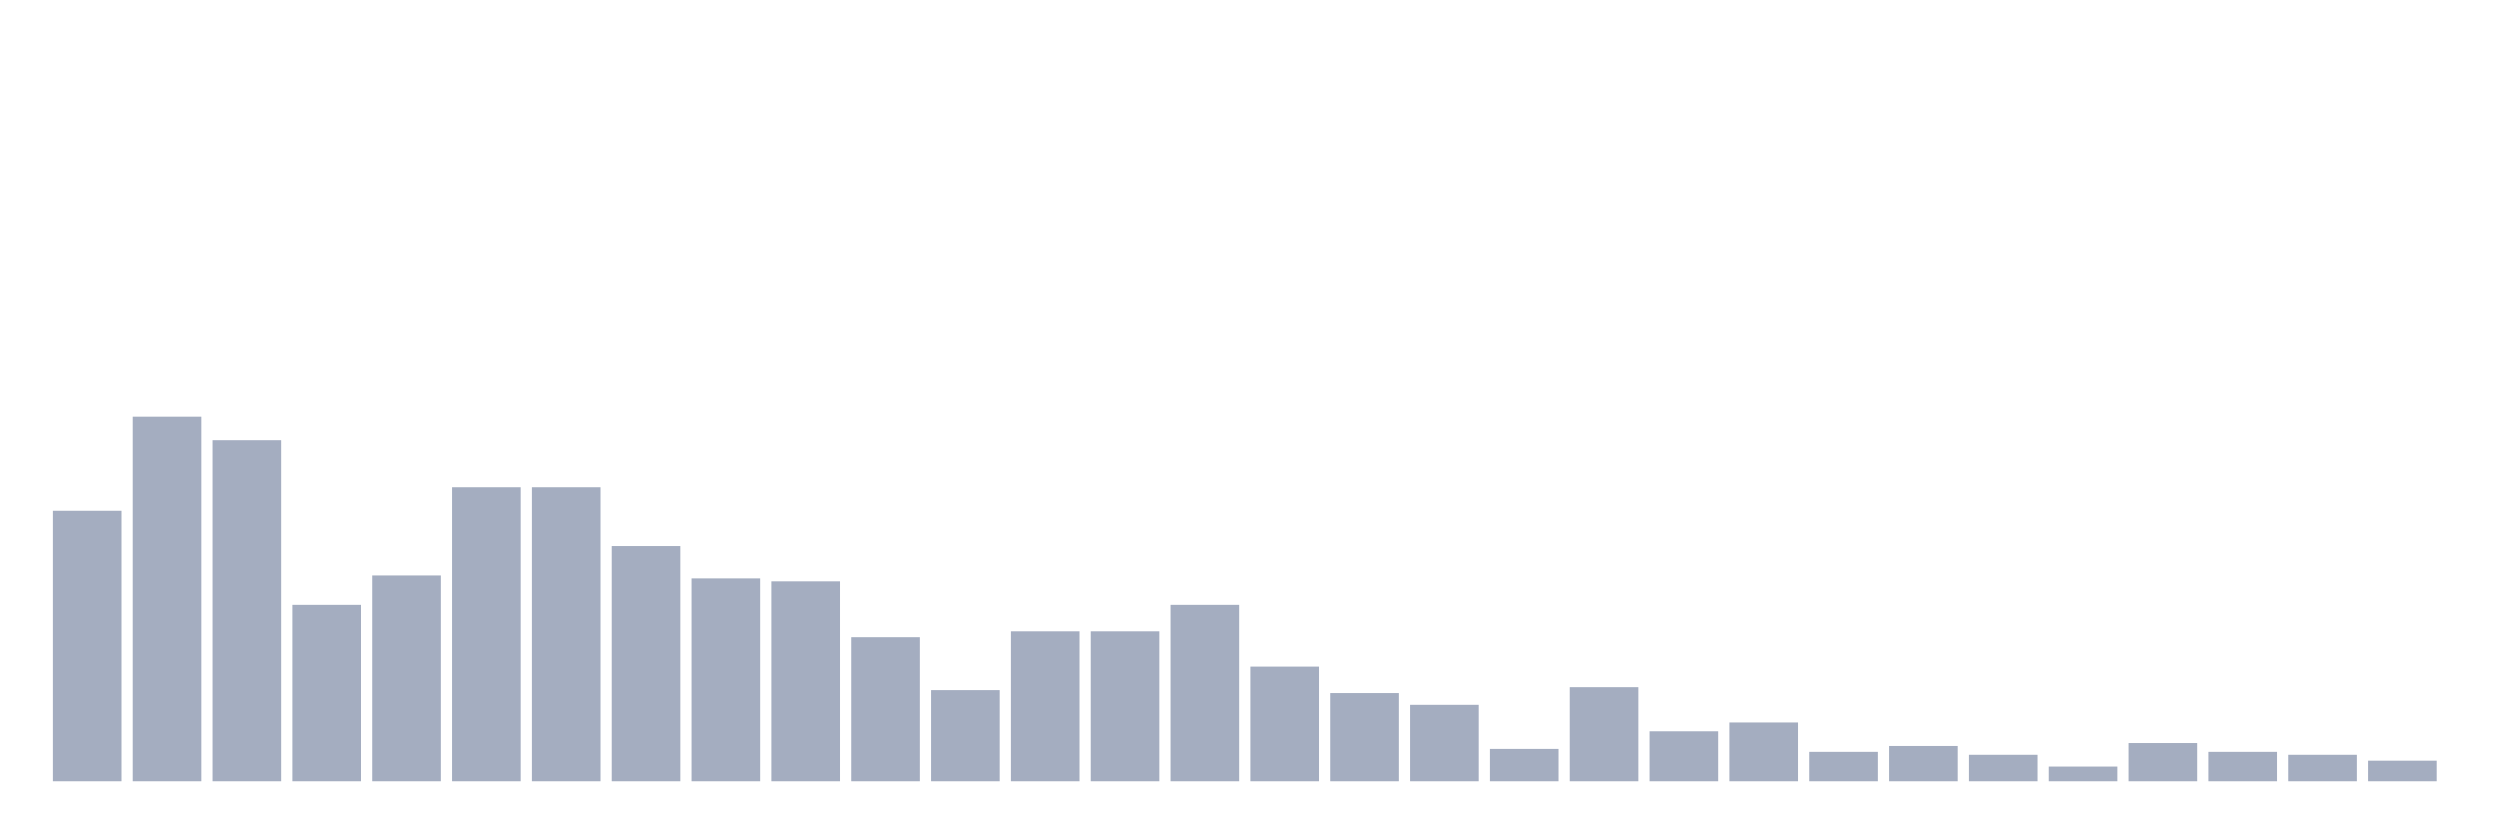
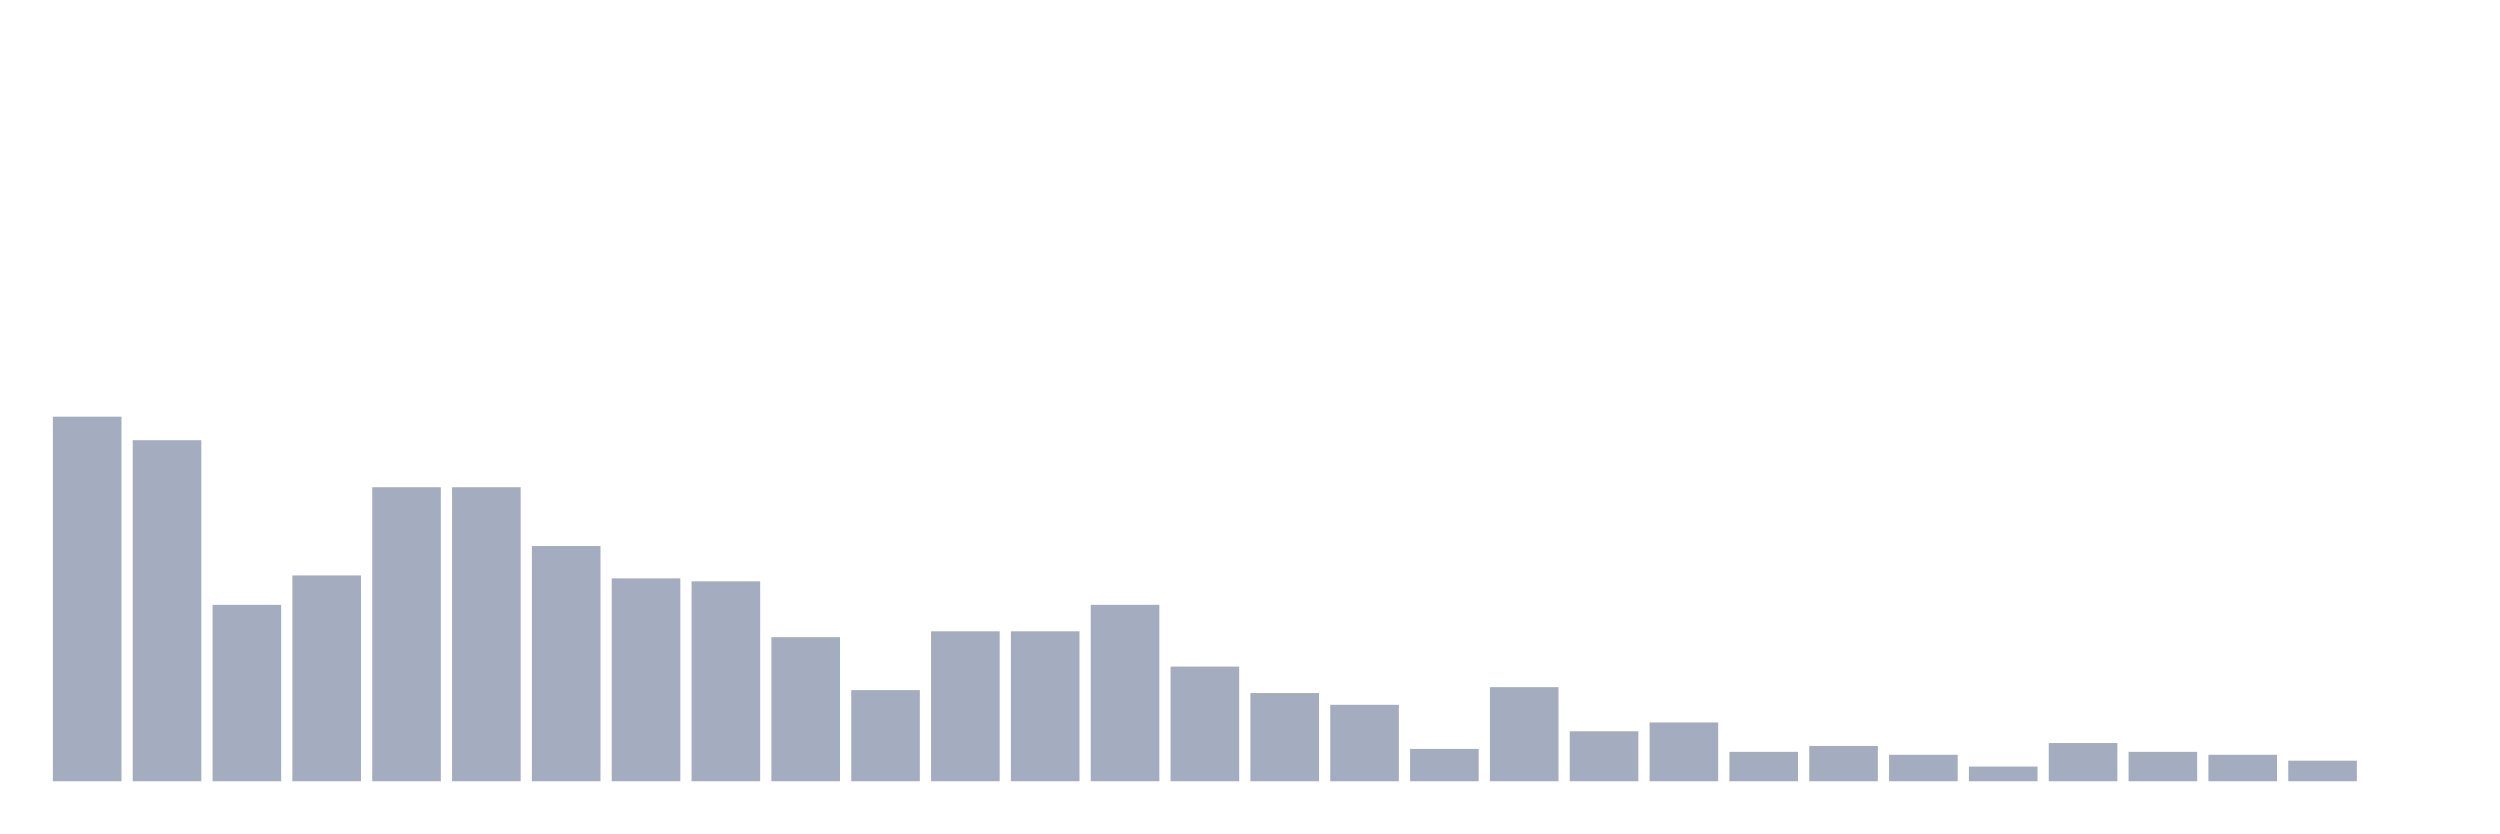
<svg xmlns="http://www.w3.org/2000/svg" viewBox="0 0 480 160">
  <g transform="translate(10,10)">
-     <rect class="bar" x="0.153" width="13.175" y="88.065" height="51.935" fill="rgb(164,173,192)" />
-     <rect class="bar" x="15.482" width="13.175" y="70" height="70" fill="rgb(164,173,192)" />
-     <rect class="bar" x="30.81" width="13.175" y="74.516" height="65.484" fill="rgb(164,173,192)" />
-     <rect class="bar" x="46.138" width="13.175" y="106.129" height="33.871" fill="rgb(164,173,192)" />
-     <rect class="bar" x="61.466" width="13.175" y="100.484" height="39.516" fill="rgb(164,173,192)" />
+     <rect class="bar" x="0.153" width="13.175" y="70" height="70" fill="rgb(164,173,192)" />
+     <rect class="bar" x="15.482" width="13.175" y="74.516" height="65.484" fill="rgb(164,173,192)" />
+     <rect class="bar" x="30.81" width="13.175" y="106.129" height="33.871" fill="rgb(164,173,192)" />
+     <rect class="bar" x="46.138" width="13.175" y="100.484" height="39.516" fill="rgb(164,173,192)" />
+     <rect class="bar" x="61.466" width="13.175" y="83.548" height="56.452" fill="rgb(164,173,192)" />
    <rect class="bar" x="76.794" width="13.175" y="83.548" height="56.452" fill="rgb(164,173,192)" />
-     <rect class="bar" x="92.123" width="13.175" y="83.548" height="56.452" fill="rgb(164,173,192)" />
-     <rect class="bar" x="107.451" width="13.175" y="94.839" height="45.161" fill="rgb(164,173,192)" />
-     <rect class="bar" x="122.779" width="13.175" y="101.048" height="38.952" fill="rgb(164,173,192)" />
-     <rect class="bar" x="138.107" width="13.175" y="101.613" height="38.387" fill="rgb(164,173,192)" />
-     <rect class="bar" x="153.436" width="13.175" y="112.339" height="27.661" fill="rgb(164,173,192)" />
-     <rect class="bar" x="168.764" width="13.175" y="122.5" height="17.5" fill="rgb(164,173,192)" />
+     <rect class="bar" x="92.123" width="13.175" y="94.839" height="45.161" fill="rgb(164,173,192)" />
+     <rect class="bar" x="107.451" width="13.175" y="101.048" height="38.952" fill="rgb(164,173,192)" />
+     <rect class="bar" x="122.779" width="13.175" y="101.613" height="38.387" fill="rgb(164,173,192)" />
+     <rect class="bar" x="138.107" width="13.175" y="112.339" height="27.661" fill="rgb(164,173,192)" />
+     <rect class="bar" x="153.436" width="13.175" y="122.5" height="17.5" fill="rgb(164,173,192)" />
+     <rect class="bar" x="168.764" width="13.175" y="111.21" height="28.79" fill="rgb(164,173,192)" />
    <rect class="bar" x="184.092" width="13.175" y="111.21" height="28.79" fill="rgb(164,173,192)" />
-     <rect class="bar" x="199.42" width="13.175" y="111.21" height="28.79" fill="rgb(164,173,192)" />
-     <rect class="bar" x="214.748" width="13.175" y="106.129" height="33.871" fill="rgb(164,173,192)" />
-     <rect class="bar" x="230.077" width="13.175" y="117.984" height="22.016" fill="rgb(164,173,192)" />
-     <rect class="bar" x="245.405" width="13.175" y="123.065" height="16.935" fill="rgb(164,173,192)" />
-     <rect class="bar" x="260.733" width="13.175" y="125.323" height="14.677" fill="rgb(164,173,192)" />
-     <rect class="bar" x="276.061" width="13.175" y="133.79" height="6.21" fill="rgb(164,173,192)" />
-     <rect class="bar" x="291.39" width="13.175" y="121.935" height="18.065" fill="rgb(164,173,192)" />
-     <rect class="bar" x="306.718" width="13.175" y="130.403" height="9.597" fill="rgb(164,173,192)" />
-     <rect class="bar" x="322.046" width="13.175" y="128.71" height="11.29" fill="rgb(164,173,192)" />
-     <rect class="bar" x="337.374" width="13.175" y="134.355" height="5.645" fill="rgb(164,173,192)" />
-     <rect class="bar" x="352.702" width="13.175" y="133.226" height="6.774" fill="rgb(164,173,192)" />
-     <rect class="bar" x="368.031" width="13.175" y="134.919" height="5.081" fill="rgb(164,173,192)" />
-     <rect class="bar" x="383.359" width="13.175" y="137.177" height="2.823" fill="rgb(164,173,192)" />
-     <rect class="bar" x="398.687" width="13.175" y="132.661" height="7.339" fill="rgb(164,173,192)" />
-     <rect class="bar" x="414.015" width="13.175" y="134.355" height="5.645" fill="rgb(164,173,192)" />
-     <rect class="bar" x="429.344" width="13.175" y="134.919" height="5.081" fill="rgb(164,173,192)" />
-     <rect class="bar" x="444.672" width="13.175" y="136.048" height="3.952" fill="rgb(164,173,192)" />
+     <rect class="bar" x="199.42" width="13.175" y="106.129" height="33.871" fill="rgb(164,173,192)" />
+     <rect class="bar" x="214.748" width="13.175" y="117.984" height="22.016" fill="rgb(164,173,192)" />
+     <rect class="bar" x="230.077" width="13.175" y="123.065" height="16.935" fill="rgb(164,173,192)" />
+     <rect class="bar" x="245.405" width="13.175" y="125.323" height="14.677" fill="rgb(164,173,192)" />
+     <rect class="bar" x="260.733" width="13.175" y="133.79" height="6.21" fill="rgb(164,173,192)" />
+     <rect class="bar" x="276.061" width="13.175" y="121.935" height="18.065" fill="rgb(164,173,192)" />
+     <rect class="bar" x="291.39" width="13.175" y="130.403" height="9.597" fill="rgb(164,173,192)" />
+     <rect class="bar" x="306.718" width="13.175" y="128.71" height="11.29" fill="rgb(164,173,192)" />
+     <rect class="bar" x="322.046" width="13.175" y="134.355" height="5.645" fill="rgb(164,173,192)" />
+     <rect class="bar" x="337.374" width="13.175" y="133.226" height="6.774" fill="rgb(164,173,192)" />
+     <rect class="bar" x="352.702" width="13.175" y="134.919" height="5.081" fill="rgb(164,173,192)" />
+     <rect class="bar" x="368.031" width="13.175" y="137.177" height="2.823" fill="rgb(164,173,192)" />
+     <rect class="bar" x="383.359" width="13.175" y="132.661" height="7.339" fill="rgb(164,173,192)" />
+     <rect class="bar" x="398.687" width="13.175" y="134.355" height="5.645" fill="rgb(164,173,192)" />
+     <rect class="bar" x="414.015" width="13.175" y="134.919" height="5.081" fill="rgb(164,173,192)" />
+     <rect class="bar" x="429.344" width="13.175" y="136.048" height="3.952" fill="rgb(164,173,192)" />
+     <rect class="bar" x="444.672" width="13.175" y="140" height="0" fill="rgb(164,173,192)" />
  </g>
</svg>
